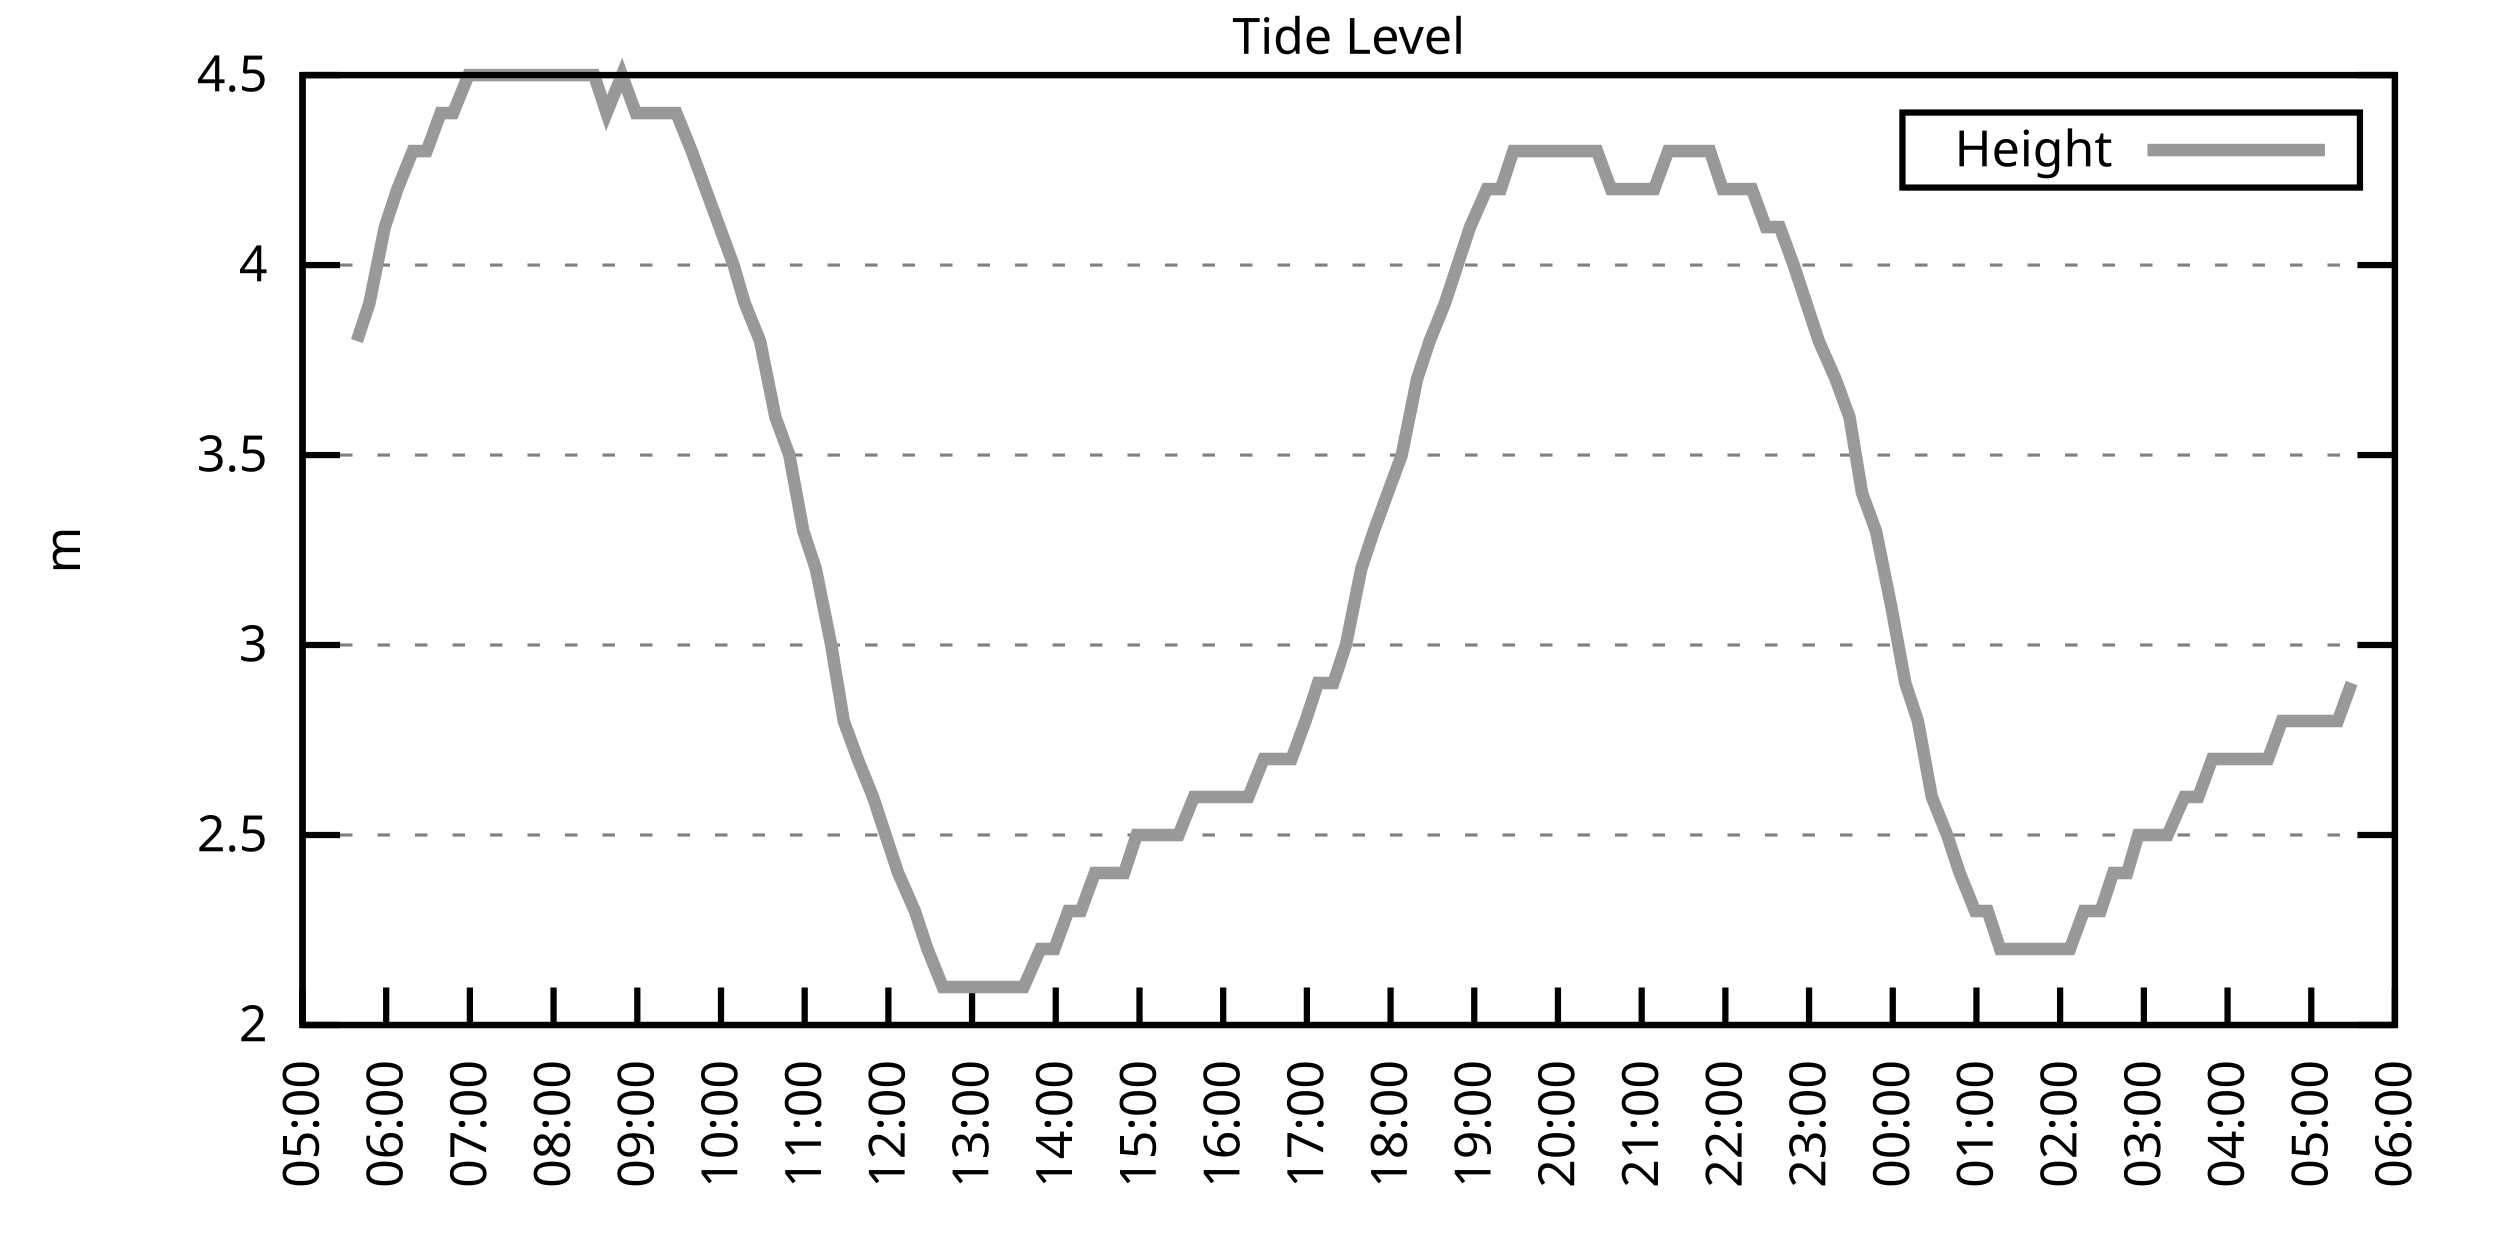
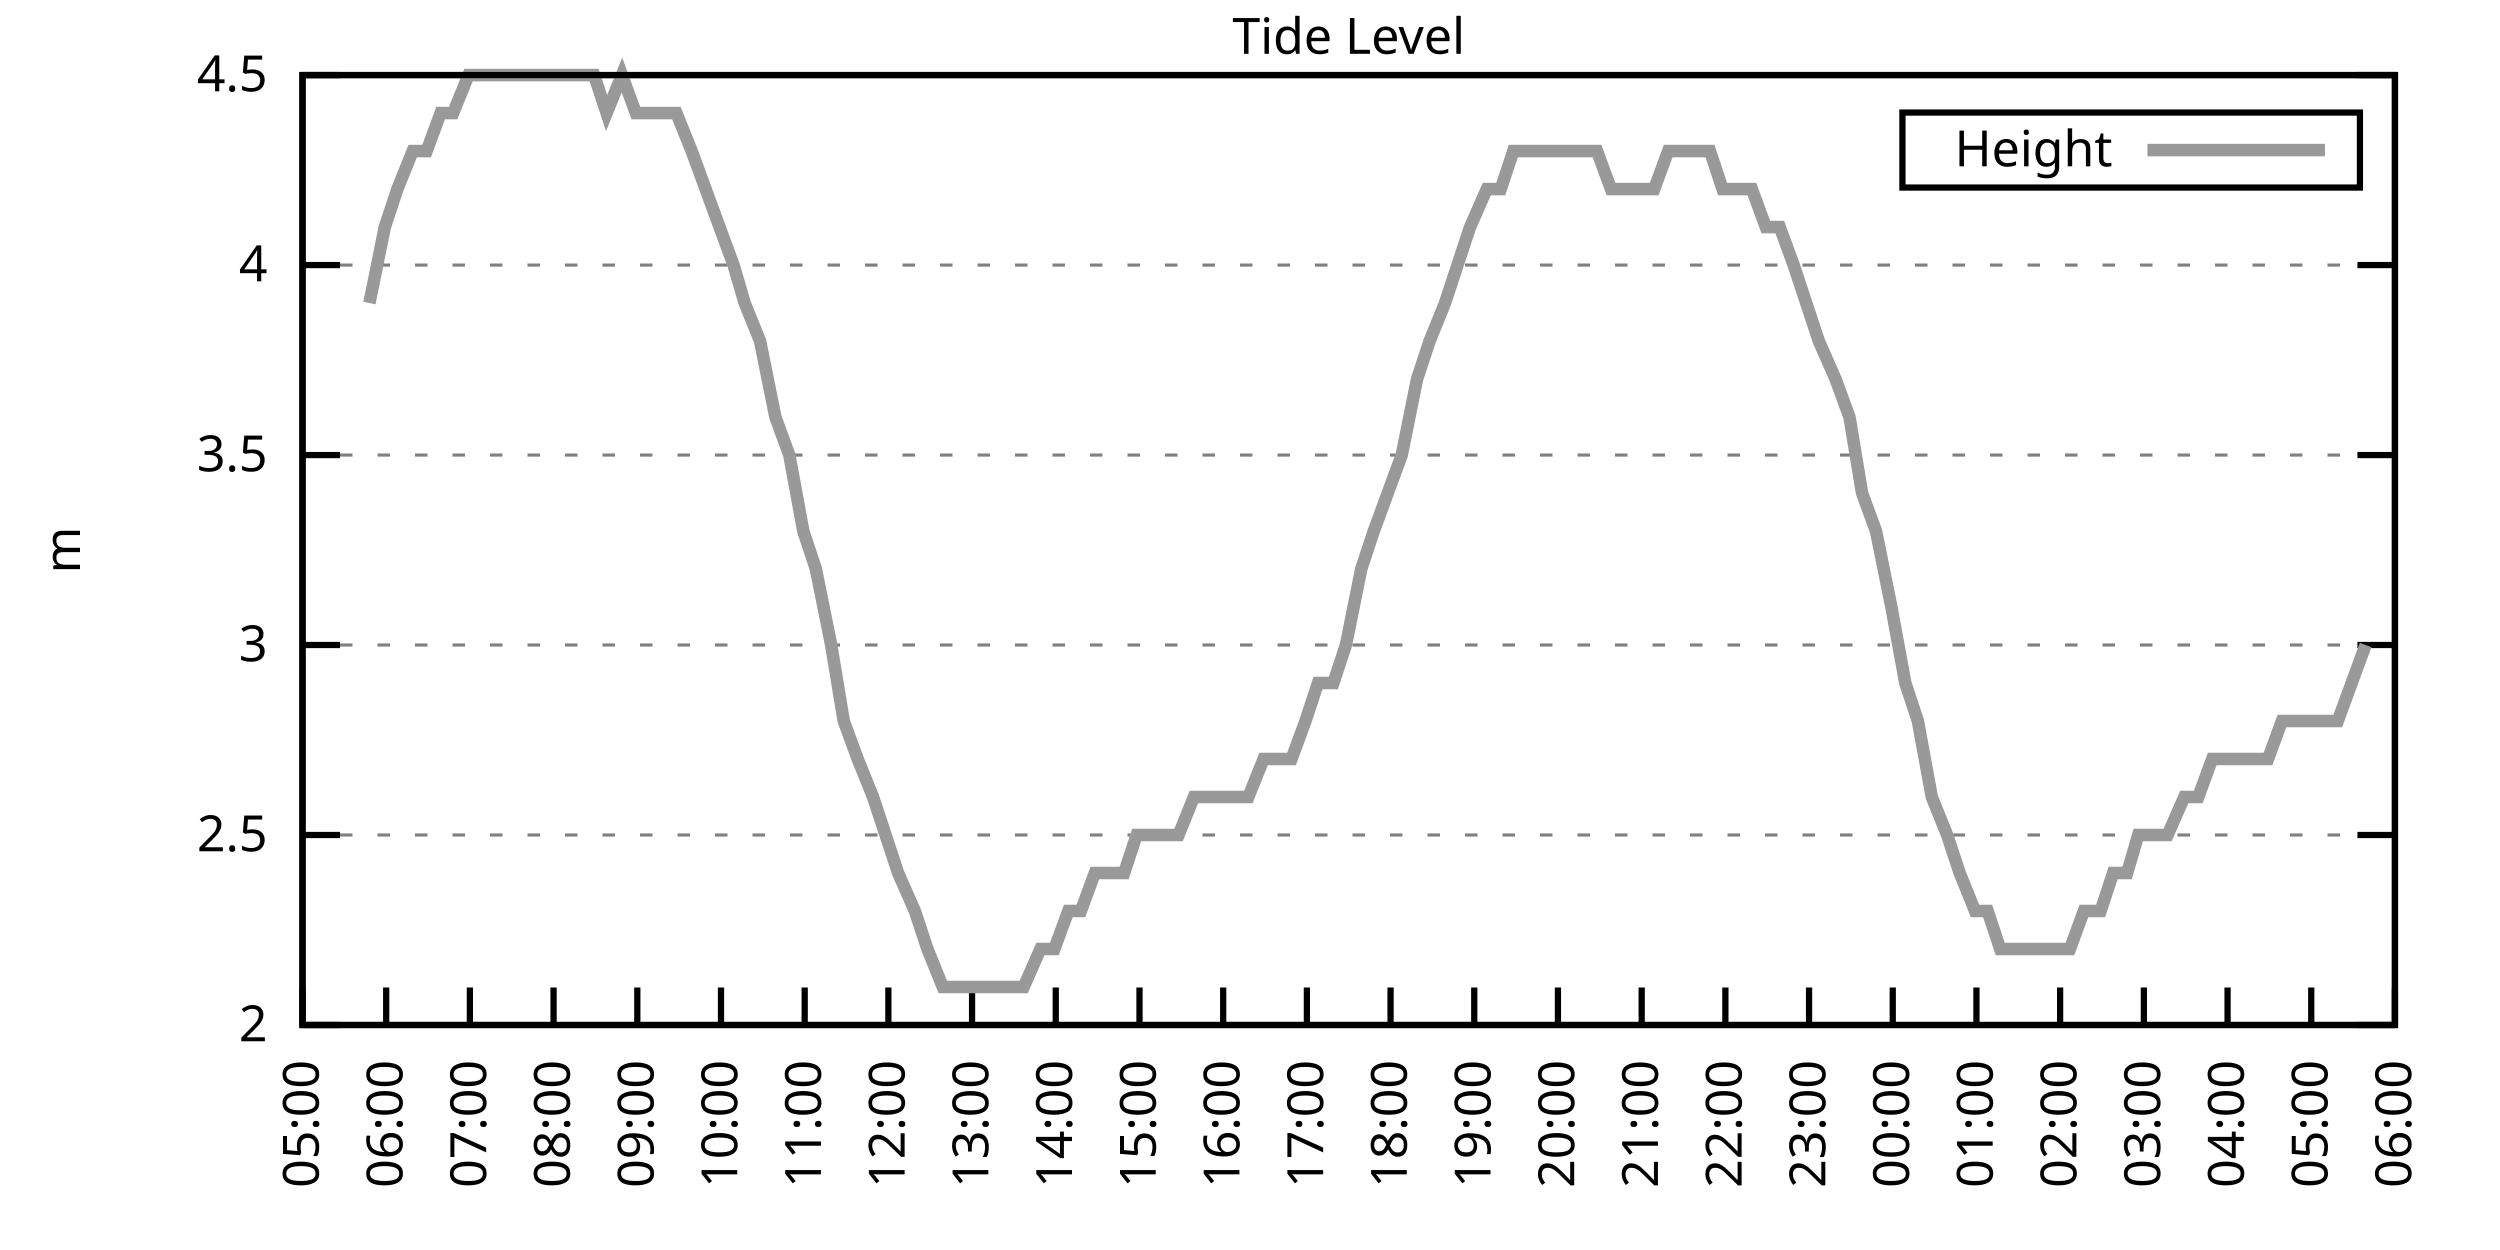
<svg xmlns="http://www.w3.org/2000/svg" xmlns:xlink="http://www.w3.org/1999/xlink" width="400" height="200" viewBox="0 0 400 200">
  <g id="gnuplot_canvas">
    <rect x="0" y="0" width="400" height="200" fill="none" />
    <defs>
      <circle id="gpDot" r="0.5" stroke-width="0.5" stroke="currentColor" />
      <path id="gpPt0" stroke-width="0.333" stroke="currentColor" d="M-1,0 h2 M0,-1 v2" />
      <path id="gpPt1" stroke-width="0.333" stroke="currentColor" d="M-1,-1 L1,1 M1,-1 L-1,1" />
      <path id="gpPt2" stroke-width="0.333" stroke="currentColor" d="M-1,0 L1,0 M0,-1 L0,1 M-1,-1 L1,1 M-1,1 L1,-1" />
      <rect id="gpPt3" stroke-width="0.333" stroke="currentColor" x="-1" y="-1" width="2" height="2" />
      <rect id="gpPt4" stroke-width="0.333" stroke="currentColor" fill="currentColor" x="-1" y="-1" width="2" height="2" />
      <circle id="gpPt5" stroke-width="0.333" stroke="currentColor" cx="0" cy="0" r="1" />
      <use xlink:href="#gpPt5" id="gpPt6" fill="currentColor" stroke="none" />
      <path id="gpPt7" stroke-width="0.333" stroke="currentColor" d="M0,-1.33 L-1.33,0.67 L1.33,0.67 z" />
      <use xlink:href="#gpPt7" id="gpPt8" fill="currentColor" stroke="none" />
      <use xlink:href="#gpPt7" id="gpPt9" stroke="currentColor" transform="rotate(180)" />
      <use xlink:href="#gpPt9" id="gpPt10" fill="currentColor" stroke="none" />
      <use xlink:href="#gpPt3" id="gpPt11" stroke="currentColor" transform="rotate(45)" />
      <use xlink:href="#gpPt11" id="gpPt12" fill="currentColor" stroke="none" />
      <path id="gpPt13" stroke-width="0.333" stroke="currentColor" d="M0,1.330 L1.265,0.411 L0.782,-1.067 L-0.782,-1.076 L-1.265,0.411 z" />
      <use xlink:href="#gpPt13" id="gpPt14" fill="currentColor" stroke="none" />
      <filter id="textbox" filterUnits="objectBoundingBox" x="0" y="0" height="1" width="1">
        <feFlood flood-color="white" flood-opacity="1" result="bgnd" />
        <feComposite in="SourceGraphic" in2="bgnd" operator="atop" />
      </filter>
      <filter id="greybox" filterUnits="objectBoundingBox" x="0" y="0" height="1" width="1">
        <feFlood flood-color="lightgrey" flood-opacity="1" result="grey" />
        <feComposite in="SourceGraphic" in2="grey" operator="atop" />
      </filter>
    </defs>
    <g fill="none" color="white" stroke="currentColor" stroke-width="1.00" stroke-linecap="butt" stroke-linejoin="miter">
</g>
    <g fill="none" color="black" stroke="currentColor" stroke-width="1.00" stroke-linecap="butt" stroke-linejoin="miter">
      <g stroke="none" shape-rendering="crispEdges">
        <polygon fill="rgb(255, 255, 255)" points="48.40,164.00 383.18,164.00 383.18,12.02 48.40,12.02 " />
      </g>
    </g>
    <g fill="none" color="black" stroke="currentColor" stroke-width="1.00" stroke-linecap="butt" stroke-linejoin="miter">
</g>
    <g fill="none" color="black" stroke="black" stroke-width="0.50" stroke-linecap="butt" stroke-linejoin="miter">
</g>
    <g fill="none" color="gray" stroke="currentColor" stroke-width="0.50" stroke-linecap="butt" stroke-linejoin="miter">
      <path stroke="gray" stroke-dasharray="2,4" class="gridline" d="M48.40,164.00 L383.19,164.00  " />
    </g>
    <g fill="none" color="gray" stroke="gray" stroke-width="1.00" stroke-linecap="butt" stroke-linejoin="miter">
</g>
    <g fill="none" color="black" stroke="currentColor" stroke-width="1.00" stroke-linecap="butt" stroke-linejoin="miter">
      <path stroke="black" d="M48.40,164.00 L54.40,164.00 M383.19,164.00 L377.19,164.00  " />
      <g transform="translate(42.80,166.60)" stroke="none" fill="black" font-family="Sans" font-size="8.00" text-anchor="end">
        <text>
          <tspan font-family="Sans"> 2</tspan>
        </text>
      </g>
    </g>
    <g fill="none" color="black" stroke="currentColor" stroke-width="1.00" stroke-linecap="butt" stroke-linejoin="miter">
</g>
    <g fill="none" color="black" stroke="black" stroke-width="0.50" stroke-linecap="butt" stroke-linejoin="miter">
</g>
    <g fill="none" color="gray" stroke="currentColor" stroke-width="0.50" stroke-linecap="butt" stroke-linejoin="miter">
      <path stroke="gray" stroke-dasharray="2,4" class="gridline" d="M48.40,133.60 L383.19,133.60  " />
    </g>
    <g fill="none" color="gray" stroke="gray" stroke-width="1.00" stroke-linecap="butt" stroke-linejoin="miter">
</g>
    <g fill="none" color="black" stroke="currentColor" stroke-width="1.00" stroke-linecap="butt" stroke-linejoin="miter">
      <path stroke="black" d="M48.40,133.60 L54.40,133.60 M383.19,133.60 L377.19,133.60  " />
      <g transform="translate(42.80,136.20)" stroke="none" fill="black" font-family="Sans" font-size="8.00" text-anchor="end">
        <text>
          <tspan font-family="Sans"> 2.5</tspan>
        </text>
      </g>
    </g>
    <g fill="none" color="black" stroke="currentColor" stroke-width="1.00" stroke-linecap="butt" stroke-linejoin="miter">
</g>
    <g fill="none" color="black" stroke="black" stroke-width="0.50" stroke-linecap="butt" stroke-linejoin="miter">
</g>
    <g fill="none" color="gray" stroke="currentColor" stroke-width="0.50" stroke-linecap="butt" stroke-linejoin="miter">
      <path stroke="gray" stroke-dasharray="2,4" class="gridline" d="M48.40,103.20 L383.19,103.20  " />
    </g>
    <g fill="none" color="gray" stroke="gray" stroke-width="1.00" stroke-linecap="butt" stroke-linejoin="miter">
</g>
    <g fill="none" color="black" stroke="currentColor" stroke-width="1.00" stroke-linecap="butt" stroke-linejoin="miter">
      <path stroke="black" d="M48.40,103.20 L54.40,103.20 M383.19,103.20 L377.19,103.20  " />
      <g transform="translate(42.80,105.80)" stroke="none" fill="black" font-family="Sans" font-size="8.00" text-anchor="end">
        <text>
          <tspan font-family="Sans"> 3</tspan>
        </text>
      </g>
    </g>
    <g fill="none" color="black" stroke="currentColor" stroke-width="1.00" stroke-linecap="butt" stroke-linejoin="miter">
</g>
    <g fill="none" color="black" stroke="black" stroke-width="0.50" stroke-linecap="butt" stroke-linejoin="miter">
</g>
    <g fill="none" color="gray" stroke="currentColor" stroke-width="0.50" stroke-linecap="butt" stroke-linejoin="miter">
      <path stroke="gray" stroke-dasharray="2,4" class="gridline" d="M48.40,72.81 L383.19,72.81  " />
    </g>
    <g fill="none" color="gray" stroke="gray" stroke-width="1.00" stroke-linecap="butt" stroke-linejoin="miter">
</g>
    <g fill="none" color="black" stroke="currentColor" stroke-width="1.00" stroke-linecap="butt" stroke-linejoin="miter">
      <path stroke="black" d="M48.40,72.81 L54.40,72.81 M383.19,72.81 L377.19,72.81  " />
      <g transform="translate(42.80,75.41)" stroke="none" fill="black" font-family="Sans" font-size="8.00" text-anchor="end">
        <text>
          <tspan font-family="Sans"> 3.5</tspan>
        </text>
      </g>
    </g>
    <g fill="none" color="black" stroke="currentColor" stroke-width="1.00" stroke-linecap="butt" stroke-linejoin="miter">
</g>
    <g fill="none" color="black" stroke="black" stroke-width="0.50" stroke-linecap="butt" stroke-linejoin="miter">
</g>
    <g fill="none" color="gray" stroke="currentColor" stroke-width="0.50" stroke-linecap="butt" stroke-linejoin="miter">
      <path stroke="gray" stroke-dasharray="2,4" class="gridline" d="M48.40,42.41 L383.19,42.41  " />
    </g>
    <g fill="none" color="gray" stroke="gray" stroke-width="1.00" stroke-linecap="butt" stroke-linejoin="miter">
</g>
    <g fill="none" color="black" stroke="currentColor" stroke-width="1.00" stroke-linecap="butt" stroke-linejoin="miter">
      <path stroke="black" d="M48.40,42.41 L54.40,42.41 M383.19,42.41 L377.19,42.41  " />
      <g transform="translate(42.80,45.01)" stroke="none" fill="black" font-family="Sans" font-size="8.00" text-anchor="end">
        <text>
          <tspan font-family="Sans"> 4</tspan>
        </text>
      </g>
    </g>
    <g fill="none" color="black" stroke="currentColor" stroke-width="1.00" stroke-linecap="butt" stroke-linejoin="miter">
</g>
    <g fill="none" color="black" stroke="black" stroke-width="0.50" stroke-linecap="butt" stroke-linejoin="miter">
</g>
    <g fill="none" color="gray" stroke="currentColor" stroke-width="0.50" stroke-linecap="butt" stroke-linejoin="miter">
      <path stroke="gray" stroke-dasharray="2,4" class="gridline" d="M48.40,12.01 L383.19,12.01  " />
    </g>
    <g fill="none" color="gray" stroke="gray" stroke-width="1.00" stroke-linecap="butt" stroke-linejoin="miter">
</g>
    <g fill="none" color="black" stroke="currentColor" stroke-width="1.00" stroke-linecap="butt" stroke-linejoin="miter">
      <path stroke="black" d="M48.40,12.01 L54.40,12.01 M383.19,12.01 L377.19,12.01  " />
      <g transform="translate(42.80,14.61)" stroke="none" fill="black" font-family="Sans" font-size="8.00" text-anchor="end">
        <text>
          <tspan font-family="Sans"> 4.5</tspan>
        </text>
      </g>
    </g>
    <g fill="none" color="black" stroke="currentColor" stroke-width="1.00" stroke-linecap="butt" stroke-linejoin="miter">
      <path stroke="black" d="M48.40,164.00 L48.40,158.00  " />
      <g transform="translate(51.00,169.60) rotate(270.00)" stroke="none" fill="black" font-family="Sans" font-size="8.00" text-anchor="end">
        <text>
          <tspan font-family="Sans">05:00</tspan>
        </text>
      </g>
    </g>
    <g fill="none" color="black" stroke="currentColor" stroke-width="1.00" stroke-linecap="butt" stroke-linejoin="miter">
      <path stroke="black" d="M61.79,164.00 L61.79,158.00  " />
      <g transform="translate(64.39,169.60) rotate(270.00)" stroke="none" fill="black" font-family="Sans" font-size="8.00" text-anchor="end">
        <text>
          <tspan font-family="Sans">06:00</tspan>
        </text>
      </g>
    </g>
    <g fill="none" color="black" stroke="currentColor" stroke-width="1.00" stroke-linecap="butt" stroke-linejoin="miter">
      <path stroke="black" d="M75.18,164.00 L75.18,158.00  " />
      <g transform="translate(77.78,169.60) rotate(270.00)" stroke="none" fill="black" font-family="Sans" font-size="8.00" text-anchor="end">
        <text>
          <tspan font-family="Sans">07:00</tspan>
        </text>
      </g>
    </g>
    <g fill="none" color="black" stroke="currentColor" stroke-width="1.00" stroke-linecap="butt" stroke-linejoin="miter">
      <path stroke="black" d="M88.57,164.00 L88.57,158.00  " />
      <g transform="translate(91.17,169.60) rotate(270.00)" stroke="none" fill="black" font-family="Sans" font-size="8.00" text-anchor="end">
        <text>
          <tspan font-family="Sans">08:00</tspan>
        </text>
      </g>
    </g>
    <g fill="none" color="black" stroke="currentColor" stroke-width="1.00" stroke-linecap="butt" stroke-linejoin="miter">
      <path stroke="black" d="M101.97,164.00 L101.97,158.00  " />
      <g transform="translate(104.57,169.60) rotate(270.00)" stroke="none" fill="black" font-family="Sans" font-size="8.00" text-anchor="end">
        <text>
          <tspan font-family="Sans">09:00</tspan>
        </text>
      </g>
    </g>
    <g fill="none" color="black" stroke="currentColor" stroke-width="1.00" stroke-linecap="butt" stroke-linejoin="miter">
      <path stroke="black" d="M115.36,164.00 L115.36,158.00  " />
      <g transform="translate(117.96,169.60) rotate(270.00)" stroke="none" fill="black" font-family="Sans" font-size="8.00" text-anchor="end">
        <text>
          <tspan font-family="Sans">10:00</tspan>
        </text>
      </g>
    </g>
    <g fill="none" color="black" stroke="currentColor" stroke-width="1.00" stroke-linecap="butt" stroke-linejoin="miter">
      <path stroke="black" d="M128.75,164.00 L128.75,158.00  " />
      <g transform="translate(131.35,169.60) rotate(270.00)" stroke="none" fill="black" font-family="Sans" font-size="8.00" text-anchor="end">
        <text>
          <tspan font-family="Sans">11:00</tspan>
        </text>
      </g>
    </g>
    <g fill="none" color="black" stroke="currentColor" stroke-width="1.00" stroke-linecap="butt" stroke-linejoin="miter">
      <path stroke="black" d="M142.14,164.00 L142.14,158.00  " />
      <g transform="translate(144.74,169.60) rotate(270.00)" stroke="none" fill="black" font-family="Sans" font-size="8.00" text-anchor="end">
        <text>
          <tspan font-family="Sans">12:00</tspan>
        </text>
      </g>
    </g>
    <g fill="none" color="black" stroke="currentColor" stroke-width="1.00" stroke-linecap="butt" stroke-linejoin="miter">
      <path stroke="black" d="M155.53,164.00 L155.53,158.00  " />
      <g transform="translate(158.13,169.60) rotate(270.00)" stroke="none" fill="black" font-family="Sans" font-size="8.00" text-anchor="end">
        <text>
          <tspan font-family="Sans">13:00</tspan>
        </text>
      </g>
    </g>
    <g fill="none" color="black" stroke="currentColor" stroke-width="1.00" stroke-linecap="butt" stroke-linejoin="miter">
      <path stroke="black" d="M168.92,164.00 L168.92,158.00  " />
      <g transform="translate(171.52,169.60) rotate(270.00)" stroke="none" fill="black" font-family="Sans" font-size="8.00" text-anchor="end">
        <text>
          <tspan font-family="Sans">14:00</tspan>
        </text>
      </g>
    </g>
    <g fill="none" color="black" stroke="currentColor" stroke-width="1.00" stroke-linecap="butt" stroke-linejoin="miter">
      <path stroke="black" d="M182.32,164.00 L182.32,158.00  " />
      <g transform="translate(184.92,169.60) rotate(270.00)" stroke="none" fill="black" font-family="Sans" font-size="8.00" text-anchor="end">
        <text>
          <tspan font-family="Sans">15:00</tspan>
        </text>
      </g>
    </g>
    <g fill="none" color="black" stroke="currentColor" stroke-width="1.00" stroke-linecap="butt" stroke-linejoin="miter">
      <path stroke="black" d="M195.71,164.00 L195.71,158.00  " />
      <g transform="translate(198.31,169.60) rotate(270.00)" stroke="none" fill="black" font-family="Sans" font-size="8.00" text-anchor="end">
        <text>
          <tspan font-family="Sans">16:00</tspan>
        </text>
      </g>
    </g>
    <g fill="none" color="black" stroke="currentColor" stroke-width="1.00" stroke-linecap="butt" stroke-linejoin="miter">
      <path stroke="black" d="M209.10,164.00 L209.10,158.00  " />
      <g transform="translate(211.70,169.60) rotate(270.00)" stroke="none" fill="black" font-family="Sans" font-size="8.00" text-anchor="end">
        <text>
          <tspan font-family="Sans">17:00</tspan>
        </text>
      </g>
    </g>
    <g fill="none" color="black" stroke="currentColor" stroke-width="1.00" stroke-linecap="butt" stroke-linejoin="miter">
      <path stroke="black" d="M222.49,164.00 L222.49,158.00  " />
      <g transform="translate(225.09,169.60) rotate(270.00)" stroke="none" fill="black" font-family="Sans" font-size="8.00" text-anchor="end">
        <text>
          <tspan font-family="Sans">18:00</tspan>
        </text>
      </g>
    </g>
    <g fill="none" color="black" stroke="currentColor" stroke-width="1.00" stroke-linecap="butt" stroke-linejoin="miter">
      <path stroke="black" d="M235.88,164.00 L235.88,158.00  " />
      <g transform="translate(238.48,169.60) rotate(270.00)" stroke="none" fill="black" font-family="Sans" font-size="8.00" text-anchor="end">
        <text>
          <tspan font-family="Sans">19:00</tspan>
        </text>
      </g>
    </g>
    <g fill="none" color="black" stroke="currentColor" stroke-width="1.00" stroke-linecap="butt" stroke-linejoin="miter">
      <path stroke="black" d="M249.27,164.00 L249.27,158.00  " />
      <g transform="translate(251.87,169.60) rotate(270.00)" stroke="none" fill="black" font-family="Sans" font-size="8.00" text-anchor="end">
        <text>
          <tspan font-family="Sans">20:00</tspan>
        </text>
      </g>
    </g>
    <g fill="none" color="black" stroke="currentColor" stroke-width="1.00" stroke-linecap="butt" stroke-linejoin="miter">
      <path stroke="black" d="M262.67,164.00 L262.67,158.00  " />
      <g transform="translate(265.27,169.60) rotate(270.00)" stroke="none" fill="black" font-family="Sans" font-size="8.00" text-anchor="end">
        <text>
          <tspan font-family="Sans">21:00</tspan>
        </text>
      </g>
    </g>
    <g fill="none" color="black" stroke="currentColor" stroke-width="1.00" stroke-linecap="butt" stroke-linejoin="miter">
      <path stroke="black" d="M276.06,164.00 L276.06,158.00  " />
      <g transform="translate(278.66,169.60) rotate(270.00)" stroke="none" fill="black" font-family="Sans" font-size="8.00" text-anchor="end">
        <text>
          <tspan font-family="Sans">22:00</tspan>
        </text>
      </g>
    </g>
    <g fill="none" color="black" stroke="currentColor" stroke-width="1.00" stroke-linecap="butt" stroke-linejoin="miter">
      <path stroke="black" d="M289.45,164.00 L289.45,158.00  " />
      <g transform="translate(292.05,169.60) rotate(270.00)" stroke="none" fill="black" font-family="Sans" font-size="8.00" text-anchor="end">
        <text>
          <tspan font-family="Sans">23:00</tspan>
        </text>
      </g>
    </g>
    <g fill="none" color="black" stroke="currentColor" stroke-width="1.00" stroke-linecap="butt" stroke-linejoin="miter">
      <path stroke="black" d="M302.84,164.00 L302.84,158.00  " />
      <g transform="translate(305.44,169.60) rotate(270.00)" stroke="none" fill="black" font-family="Sans" font-size="8.00" text-anchor="end">
        <text>
          <tspan font-family="Sans">00:00</tspan>
        </text>
      </g>
    </g>
    <g fill="none" color="black" stroke="currentColor" stroke-width="1.00" stroke-linecap="butt" stroke-linejoin="miter">
      <path stroke="black" d="M316.23,164.00 L316.23,158.00  " />
      <g transform="translate(318.83,169.60) rotate(270.00)" stroke="none" fill="black" font-family="Sans" font-size="8.00" text-anchor="end">
        <text>
          <tspan font-family="Sans">01:00</tspan>
        </text>
      </g>
    </g>
    <g fill="none" color="black" stroke="currentColor" stroke-width="1.00" stroke-linecap="butt" stroke-linejoin="miter">
      <path stroke="black" d="M329.62,164.00 L329.62,158.00  " />
      <g transform="translate(332.22,169.60) rotate(270.00)" stroke="none" fill="black" font-family="Sans" font-size="8.00" text-anchor="end">
        <text>
          <tspan font-family="Sans">02:00</tspan>
        </text>
      </g>
    </g>
    <g fill="none" color="black" stroke="currentColor" stroke-width="1.00" stroke-linecap="butt" stroke-linejoin="miter">
      <path stroke="black" d="M343.02,164.00 L343.02,158.00  " />
      <g transform="translate(345.62,169.60) rotate(270.00)" stroke="none" fill="black" font-family="Sans" font-size="8.00" text-anchor="end">
        <text>
          <tspan font-family="Sans">03:00</tspan>
        </text>
      </g>
    </g>
    <g fill="none" color="black" stroke="currentColor" stroke-width="1.00" stroke-linecap="butt" stroke-linejoin="miter">
      <path stroke="black" d="M356.41,164.00 L356.41,158.00  " />
      <g transform="translate(359.01,169.60) rotate(270.00)" stroke="none" fill="black" font-family="Sans" font-size="8.00" text-anchor="end">
        <text>
          <tspan font-family="Sans">04:00</tspan>
        </text>
      </g>
    </g>
    <g fill="none" color="black" stroke="currentColor" stroke-width="1.00" stroke-linecap="butt" stroke-linejoin="miter">
      <path stroke="black" d="M369.80,164.00 L369.80,158.00  " />
      <g transform="translate(372.40,169.60) rotate(270.00)" stroke="none" fill="black" font-family="Sans" font-size="8.00" text-anchor="end">
        <text>
          <tspan font-family="Sans">05:00</tspan>
        </text>
      </g>
    </g>
    <g fill="none" color="black" stroke="currentColor" stroke-width="1.00" stroke-linecap="butt" stroke-linejoin="miter">
      <path stroke="black" d="M383.19,164.00 L383.19,158.00  " />
      <g transform="translate(385.79,169.60) rotate(270.00)" stroke="none" fill="black" font-family="Sans" font-size="8.00" text-anchor="end">
        <text>
          <tspan font-family="Sans">06:00</tspan>
        </text>
      </g>
    </g>
    <g fill="none" color="black" stroke="currentColor" stroke-width="1.00" stroke-linecap="butt" stroke-linejoin="miter">
</g>
    <g fill="none" color="black" stroke="currentColor" stroke-width="1.00" stroke-linecap="butt" stroke-linejoin="miter">
      <path stroke="black" d="M48.40,12.01 L48.40,164.00 L383.19,164.00 L383.19,12.01 L48.40,12.01 Z  " />
    </g>
    <g fill="none" color="black" stroke="currentColor" stroke-width="1.00" stroke-linecap="butt" stroke-linejoin="miter">
</g>
    <g fill="none" color="black" stroke="currentColor" stroke-width="1.00" stroke-linecap="butt" stroke-linejoin="miter">
      <path stroke="black" d="M304.39,30.01 L304.39,18.01 L377.59,18.01 L377.59,30.01 L304.39,30.01 Z  " />
    </g>
    <g id="Tide_level_plot_1">
      <g fill="none" color="white" stroke="black" stroke-width="2.00" stroke-linecap="butt" stroke-linejoin="miter">
</g>
      <g fill="none" color="black" stroke="currentColor" stroke-width="2.00" stroke-linecap="butt" stroke-linejoin="miter">
        <g transform="translate(337.99,26.61)" stroke="none" fill="black" font-family="Sans" font-size="8.00" text-anchor="end">
          <text>
            <tspan font-family="Sans">Height</tspan>
          </text>
        </g>
      </g>
      <g fill="none" color="black" stroke="currentColor" stroke-width="2.00" stroke-linecap="butt" stroke-linejoin="miter">
-         <path stroke="rgb(153, 153, 153)" d="M343.59,24.01 L371.99,24.01 M57.10,54.57 L59.11,48.49 L61.57,36.33 L63.58,30.25 L66.03,24.17 L68.26,24.17   L70.50,18.09 L72.50,18.09 L74.96,12.01 L77.19,12.01 L79.20,12.01 L81.88,12.01 L83.66,12.01 L86.12,12.01   L88.35,12.01 L90.58,12.01 L92.59,12.01 L95.05,12.01 L97.06,18.09 L99.51,12.01 L101.74,18.09 L103.98,18.09   L106.21,18.09 L108.22,18.09 L110.67,24.17 L112.90,30.25 L115.13,36.33 L117.37,42.41 L119.15,48.49 L121.61,54.57   L124.06,66.73 L126.29,72.81 L128.53,84.97 L130.54,91.04 L132.99,103.20 L135.00,115.36 L137.23,121.44 L139.69,127.52   L141.69,133.60 L143.70,139.68 L146.38,145.76 L148.39,151.84 L150.85,157.92 L153.08,157.92 L155.09,157.92 L157.54,157.92   L159.33,157.92 L161.78,157.92 L163.79,157.92 L166.47,151.84 L168.70,151.84 L170.93,145.76 L172.94,145.76 L175.17,139.68   L177.63,139.68 L179.86,139.68 L181.87,133.60 L184.10,133.60 L186.56,133.60 L188.57,133.60 L191.02,127.52 L193.25,127.52   L195.26,127.52 L197.27,127.52 L199.73,127.52 L202.18,121.44 L204.19,121.44 L206.64,121.44 L208.88,115.36 L210.88,109.28   L213.34,109.28 L215.35,103.20 L217.80,91.04 L219.81,84.97 L222.04,78.89 L224.28,72.81 L226.73,60.65 L228.74,54.57   L231.20,48.49 L233.20,42.41 L235.21,36.33 L237.89,30.25 L240.12,30.25 L242.13,24.17 L244.59,24.17 L246.60,24.17   L249.05,24.17 L251.28,24.17 L253.07,24.17 L255.52,24.17 L257.76,30.25 L260.21,30.25 L262.22,30.25 L264.67,30.25   L266.91,24.17 L269.14,24.17 L271.15,24.17 L273.60,24.17 L275.61,30.25 L277.84,30.25 L280.30,30.25 L282.53,36.33   L284.76,36.33 L286.99,42.41 L289.00,48.49 L291.01,54.57 L293.69,60.65 L295.92,66.73 L297.93,78.89 L300.16,84.97   L302.62,97.12 L304.85,109.28 L306.86,115.36 L309.09,127.52 L311.54,133.60 L313.55,139.68 L316.01,145.76 L318.02,145.76   L320.03,151.84 L322.48,151.84 L324.49,151.84 L327.17,151.84 L328.95,151.84 L331.19,151.84 L333.42,145.76 L336.10,145.76   L338.10,139.68 L340.34,139.68 L342.12,133.60 L345.02,133.60 L346.81,133.60 L349.49,127.52 L351.72,127.52 L353.95,121.44   L355.51,121.44 L357.97,121.44 L360.42,121.44 L362.88,121.44 L365.11,115.36 L367.12,115.36 L369.58,115.36 L371.81,115.36   L374.04,115.36 L376.27,109.28  " />
+         <path stroke="rgb(153, 153, 153)" d="M343.59,24.01 L371.99,24.01 M59.11,48.49 L61.57,36.33 L63.58,30.25 L66.03,24.17 L68.26,24.17 L70.50,18.09   L72.50,18.09 L74.96,12.01 L77.19,12.01 L79.20,12.01 L81.88,12.01 L83.66,12.01 L86.12,12.01 L88.35,12.01   L90.58,12.01 L92.59,12.01 L95.05,12.01 L97.06,18.09 L99.51,12.01 L101.74,18.09 L103.98,18.09 L106.21,18.09   L108.22,18.09 L110.67,24.17 L112.90,30.25 L115.13,36.33 L117.37,42.41 L119.15,48.49 L121.61,54.57 L124.06,66.73   L126.29,72.81 L128.53,84.97 L130.54,91.04 L132.99,103.20 L135.00,115.36 L137.23,121.44 L139.69,127.52 L141.69,133.60   L143.70,139.68 L146.38,145.76 L148.39,151.84 L150.85,157.92 L153.08,157.92 L155.09,157.92 L157.54,157.92 L159.33,157.92   L161.78,157.92 L163.79,157.92 L166.47,151.84 L168.70,151.84 L170.93,145.76 L172.94,145.76 L175.17,139.68 L177.63,139.68   L179.86,139.68 L181.87,133.60 L184.10,133.60 L186.56,133.60 L188.57,133.60 L191.02,127.52 L193.25,127.52 L195.26,127.52   L197.27,127.52 L199.73,127.52 L202.18,121.44 L204.19,121.44 L206.64,121.44 L208.88,115.36 L210.88,109.28 L213.34,109.28   L215.35,103.20 L217.80,91.04 L219.81,84.97 L222.04,78.89 L224.28,72.81 L226.73,60.65 L228.74,54.57 L231.20,48.49   L233.20,42.41 L235.21,36.33 L237.89,30.25 L240.12,30.25 L242.13,24.17 L244.59,24.17 L246.60,24.17 L249.05,24.17   L251.28,24.17 L253.07,24.17 L255.52,24.17 L257.76,30.25 L260.21,30.25 L262.22,30.25 L264.67,30.25 L266.91,24.17   L269.14,24.17 L271.15,24.17 L273.60,24.17 L275.61,30.25 L277.84,30.25 L280.30,30.25 L282.53,36.33 L284.76,36.33   L286.99,42.41 L289.00,48.49 L291.01,54.57 L293.69,60.65 L295.92,66.73 L297.93,78.89 L300.16,84.97 L302.62,97.12   L304.85,109.28 L306.86,115.36 L309.09,127.52 L311.54,133.60 L313.55,139.68 L316.01,145.76 L318.02,145.76 L320.03,151.84   L322.48,151.84 L324.49,151.84 L327.17,151.84 L328.95,151.84 L331.19,151.84 L333.42,145.76 L336.10,145.76 L338.10,139.68   L340.34,139.68 L342.12,133.60 L345.02,133.60 L346.81,133.60 L349.49,127.52 L351.72,127.52 L353.95,121.44 L355.51,121.44   L357.97,121.44 L360.42,121.44 L362.88,121.44 L365.11,115.36 L367.12,115.36 L369.58,115.36 L371.81,115.36 L374.04,115.36   L376.27,109.28 L378.50,103.20  " />
      </g>
    </g>
    <g fill="none" color="black" stroke="currentColor" stroke-width="2.00" stroke-linecap="butt" stroke-linejoin="miter">
</g>
    <g fill="none" color="black" stroke="black" stroke-width="1.00" stroke-linecap="butt" stroke-linejoin="miter">
</g>
    <g fill="none" color="black" stroke="currentColor" stroke-width="1.00" stroke-linecap="butt" stroke-linejoin="miter">
      <path stroke="black" d="M48.40,12.01 L48.40,164.00 L383.19,164.00 L383.19,12.01 L48.40,12.01 Z  " />
      <g transform="translate(12.80,88.01) rotate(270.00)" stroke="none" fill="black" font-family="Sans" font-size="8.00" text-anchor="middle">
        <text>
          <tspan font-family="Sans">m</tspan>
        </text>
      </g>
    </g>
    <g fill="none" color="black" stroke="currentColor" stroke-width="1.00" stroke-linecap="butt" stroke-linejoin="miter">
</g>
    <g fill="none" color="black" stroke="currentColor" stroke-width="1.00" stroke-linecap="butt" stroke-linejoin="miter">
      <g transform="translate(215.79,8.61)" stroke="none" fill="black" font-family="Sans" font-size="8.00" text-anchor="middle">
        <text>
          <tspan font-family="Sans">Tide Level</tspan>
        </text>
      </g>
    </g>
    <g fill="none" color="black" stroke="currentColor" stroke-width="1.00" stroke-linecap="butt" stroke-linejoin="miter">
</g>
  </g>
</svg>
